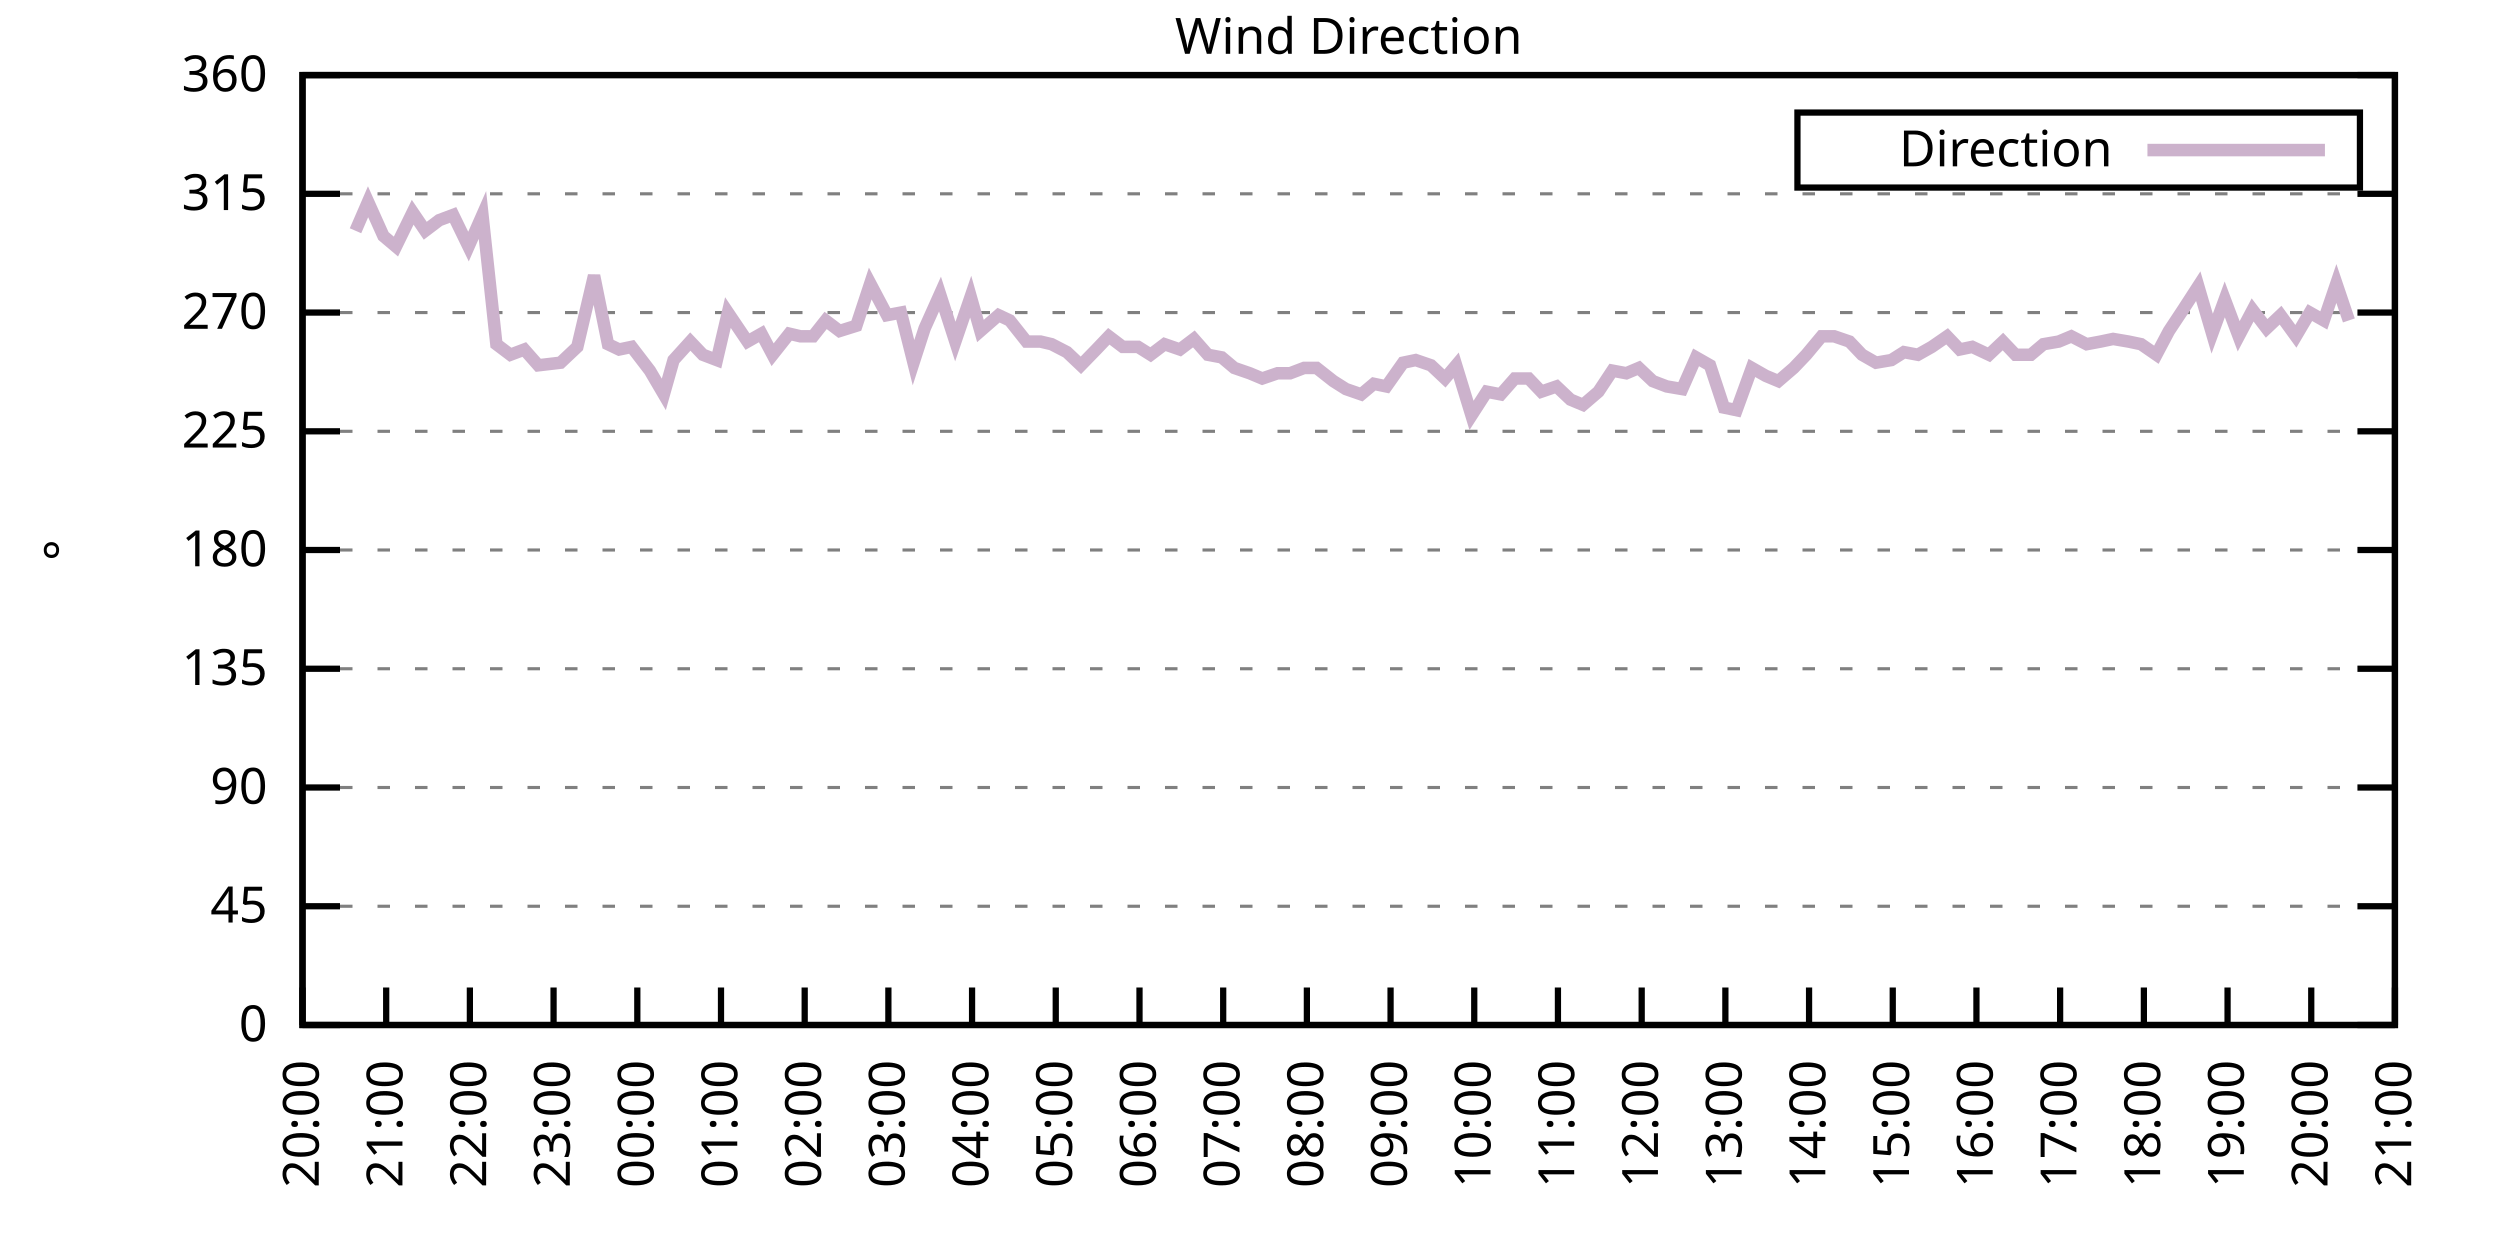
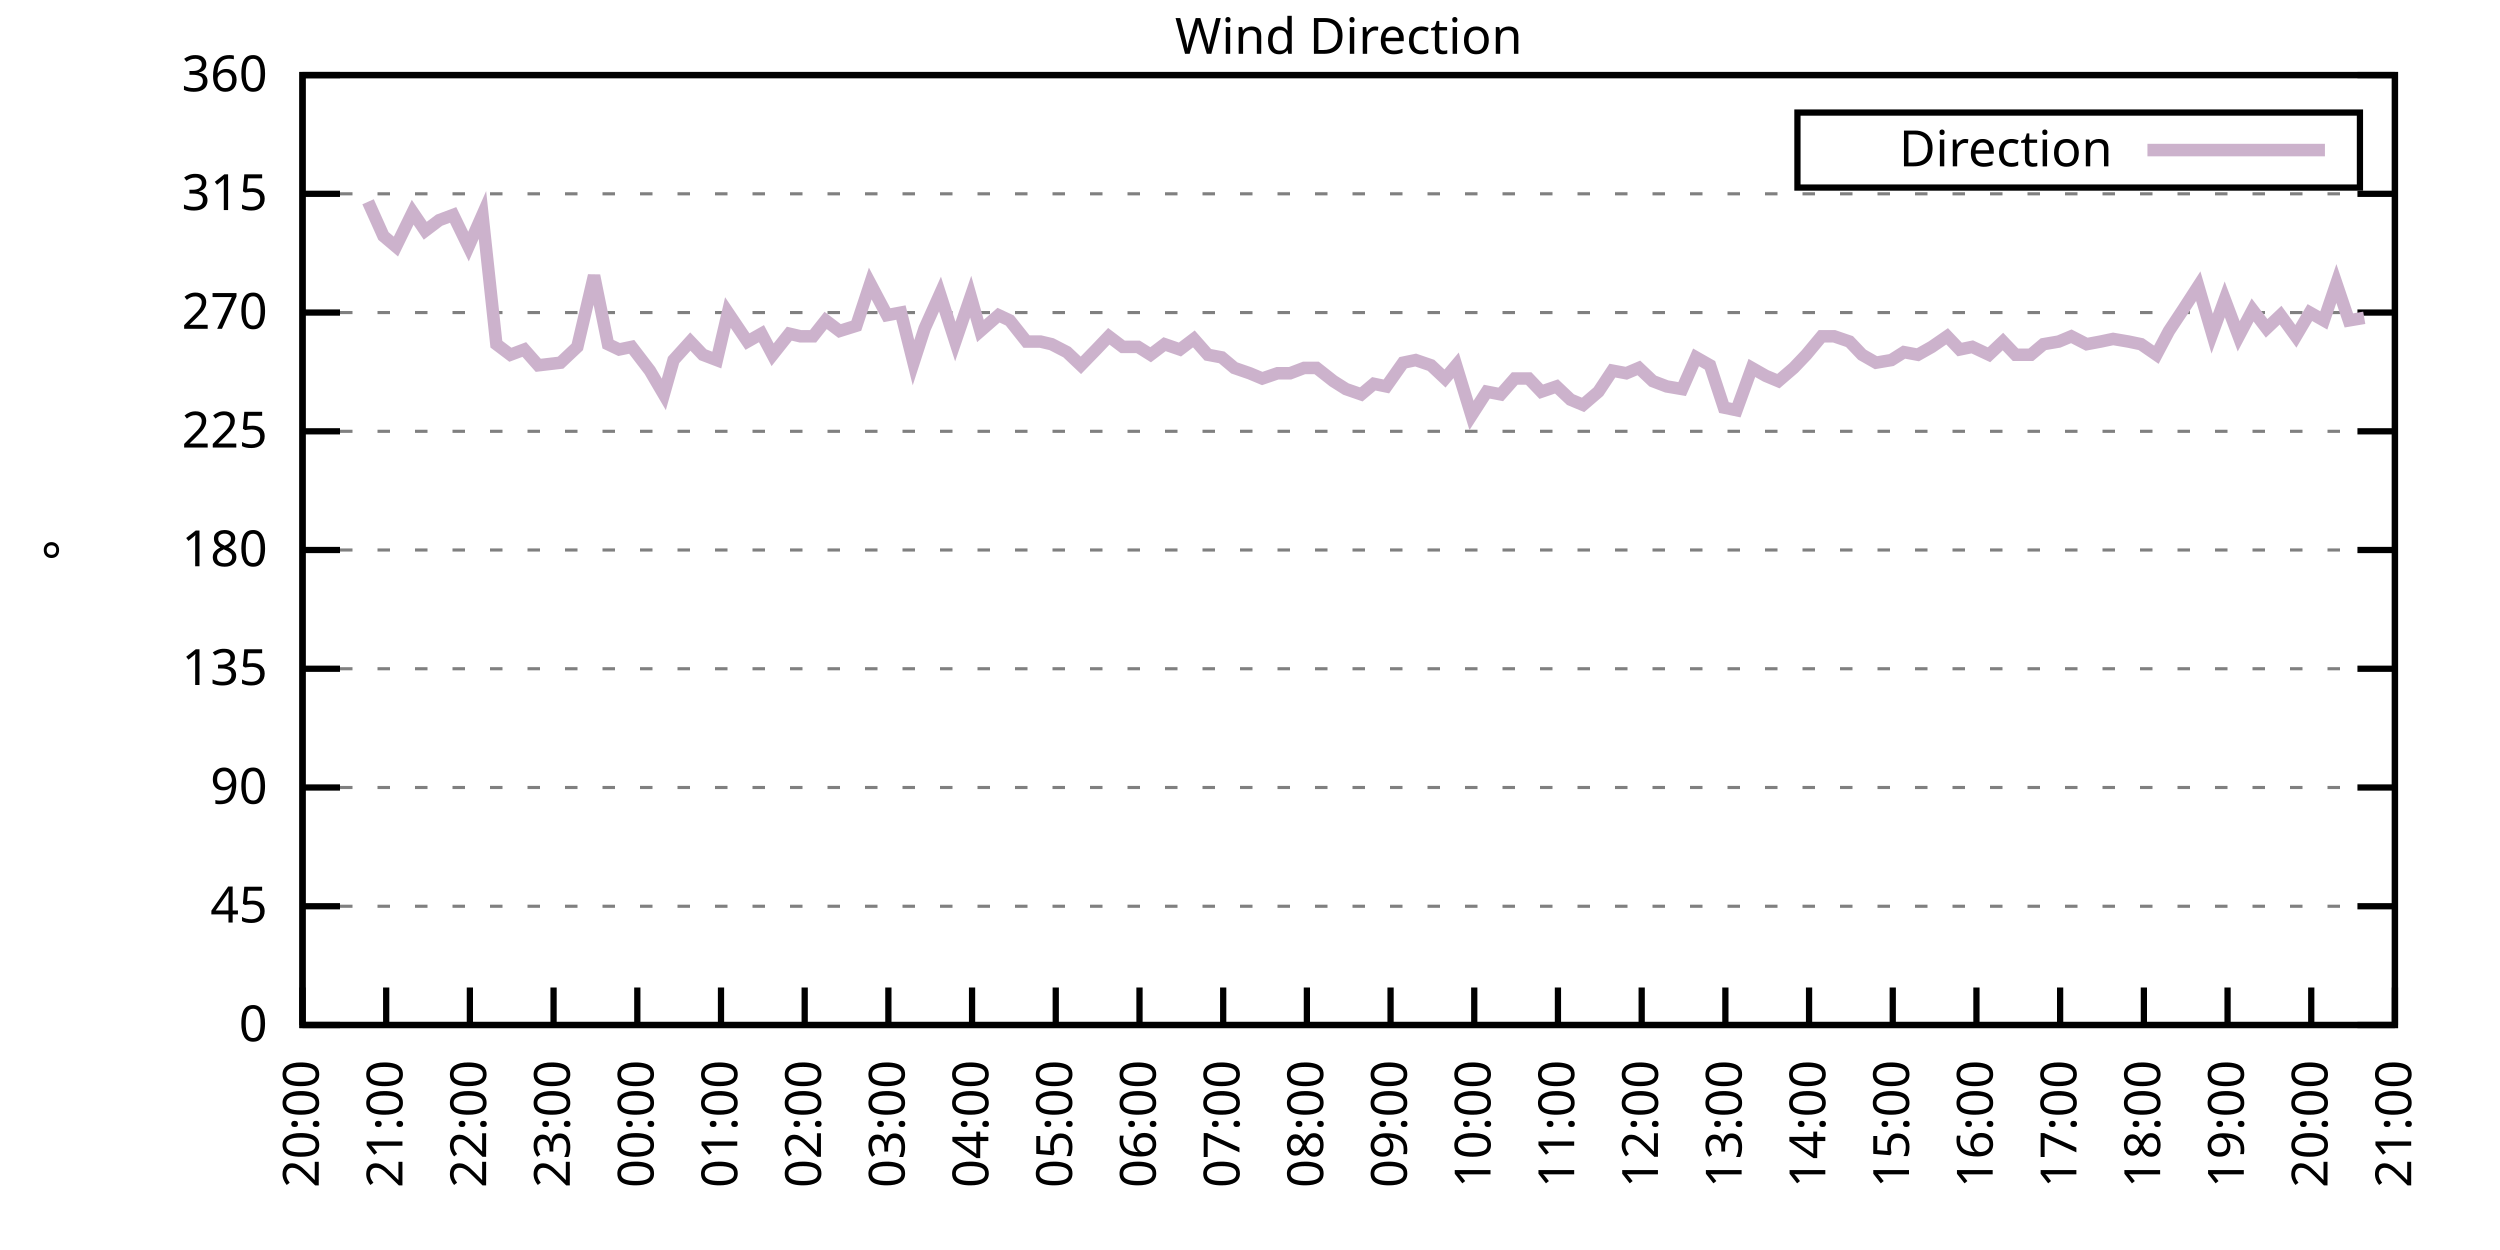
<svg xmlns="http://www.w3.org/2000/svg" xmlns:xlink="http://www.w3.org/1999/xlink" width="400" height="200" viewBox="0 0 400 200">
  <g id="gnuplot_canvas">
    <rect x="0" y="0" width="400" height="200" fill="none" />
    <defs>
      <circle id="gpDot" r="0.5" stroke-width="0.5" stroke="currentColor" />
      <path id="gpPt0" stroke-width="0.333" stroke="currentColor" d="M-1,0 h2 M0,-1 v2" />
      <path id="gpPt1" stroke-width="0.333" stroke="currentColor" d="M-1,-1 L1,1 M1,-1 L-1,1" />
      <path id="gpPt2" stroke-width="0.333" stroke="currentColor" d="M-1,0 L1,0 M0,-1 L0,1 M-1,-1 L1,1 M-1,1 L1,-1" />
      <rect id="gpPt3" stroke-width="0.333" stroke="currentColor" x="-1" y="-1" width="2" height="2" />
      <rect id="gpPt4" stroke-width="0.333" stroke="currentColor" fill="currentColor" x="-1" y="-1" width="2" height="2" />
      <circle id="gpPt5" stroke-width="0.333" stroke="currentColor" cx="0" cy="0" r="1" />
      <use xlink:href="#gpPt5" id="gpPt6" fill="currentColor" stroke="none" />
      <path id="gpPt7" stroke-width="0.333" stroke="currentColor" d="M0,-1.33 L-1.33,0.67 L1.33,0.67 z" />
      <use xlink:href="#gpPt7" id="gpPt8" fill="currentColor" stroke="none" />
      <use xlink:href="#gpPt7" id="gpPt9" stroke="currentColor" transform="rotate(180)" />
      <use xlink:href="#gpPt9" id="gpPt10" fill="currentColor" stroke="none" />
      <use xlink:href="#gpPt3" id="gpPt11" stroke="currentColor" transform="rotate(45)" />
      <use xlink:href="#gpPt11" id="gpPt12" fill="currentColor" stroke="none" />
      <path id="gpPt13" stroke-width="0.333" stroke="currentColor" d="M0,1.330 L1.265,0.411 L0.782,-1.067 L-0.782,-1.076 L-1.265,0.411 z" />
      <use xlink:href="#gpPt13" id="gpPt14" fill="currentColor" stroke="none" />
      <filter id="textbox" filterUnits="objectBoundingBox" x="0" y="0" height="1" width="1">
        <feFlood flood-color="white" flood-opacity="1" result="bgnd" />
        <feComposite in="SourceGraphic" in2="bgnd" operator="atop" />
      </filter>
      <filter id="greybox" filterUnits="objectBoundingBox" x="0" y="0" height="1" width="1">
        <feFlood flood-color="lightgrey" flood-opacity="1" result="grey" />
        <feComposite in="SourceGraphic" in2="grey" operator="atop" />
      </filter>
    </defs>
    <g fill="none" color="white" stroke="currentColor" stroke-width="1.00" stroke-linecap="butt" stroke-linejoin="miter">
</g>
    <g fill="none" color="black" stroke="currentColor" stroke-width="1.00" stroke-linecap="butt" stroke-linejoin="miter">
      <g stroke="none" shape-rendering="crispEdges">
        <polygon fill="rgb(255, 255, 255)" points="48.40,164.00 383.18,164.00 383.18,12.02 48.40,12.02 " />
      </g>
    </g>
    <g fill="none" color="black" stroke="currentColor" stroke-width="1.00" stroke-linecap="butt" stroke-linejoin="miter">
</g>
    <g fill="none" color="black" stroke="black" stroke-width="0.50" stroke-linecap="butt" stroke-linejoin="miter">
</g>
    <g fill="none" color="gray" stroke="currentColor" stroke-width="0.50" stroke-linecap="butt" stroke-linejoin="miter">
      <path stroke="gray" stroke-dasharray="2,4" class="gridline" d="M48.40,164.00 L383.19,164.00  " />
    </g>
    <g fill="none" color="gray" stroke="gray" stroke-width="1.00" stroke-linecap="butt" stroke-linejoin="miter">
</g>
    <g fill="none" color="black" stroke="currentColor" stroke-width="1.00" stroke-linecap="butt" stroke-linejoin="miter">
      <path stroke="black" d="M48.40,164.00 L54.40,164.00 M383.19,164.00 L377.19,164.00  " />
      <g transform="translate(42.80,166.60)" stroke="none" fill="black" font-family="Sans" font-size="8.00" text-anchor="end">
        <text>
          <tspan font-family="Sans"> 0</tspan>
        </text>
      </g>
    </g>
    <g fill="none" color="black" stroke="currentColor" stroke-width="1.00" stroke-linecap="butt" stroke-linejoin="miter">
</g>
    <g fill="none" color="black" stroke="black" stroke-width="0.50" stroke-linecap="butt" stroke-linejoin="miter">
</g>
    <g fill="none" color="gray" stroke="currentColor" stroke-width="0.50" stroke-linecap="butt" stroke-linejoin="miter">
      <path stroke="gray" stroke-dasharray="2,4" class="gridline" d="M48.40,145.00 L383.19,145.00  " />
    </g>
    <g fill="none" color="gray" stroke="gray" stroke-width="1.00" stroke-linecap="butt" stroke-linejoin="miter">
</g>
    <g fill="none" color="black" stroke="currentColor" stroke-width="1.00" stroke-linecap="butt" stroke-linejoin="miter">
      <path stroke="black" d="M48.40,145.00 L54.40,145.00 M383.19,145.00 L377.19,145.00  " />
      <g transform="translate(42.80,147.60)" stroke="none" fill="black" font-family="Sans" font-size="8.00" text-anchor="end">
        <text>
          <tspan font-family="Sans"> 45</tspan>
        </text>
      </g>
    </g>
    <g fill="none" color="black" stroke="currentColor" stroke-width="1.00" stroke-linecap="butt" stroke-linejoin="miter">
</g>
    <g fill="none" color="black" stroke="black" stroke-width="0.50" stroke-linecap="butt" stroke-linejoin="miter">
</g>
    <g fill="none" color="gray" stroke="currentColor" stroke-width="0.50" stroke-linecap="butt" stroke-linejoin="miter">
      <path stroke="gray" stroke-dasharray="2,4" class="gridline" d="M48.40,126.00 L383.19,126.00  " />
    </g>
    <g fill="none" color="gray" stroke="gray" stroke-width="1.00" stroke-linecap="butt" stroke-linejoin="miter">
</g>
    <g fill="none" color="black" stroke="currentColor" stroke-width="1.00" stroke-linecap="butt" stroke-linejoin="miter">
      <path stroke="black" d="M48.40,126.00 L54.40,126.00 M383.19,126.00 L377.19,126.00  " />
      <g transform="translate(42.80,128.60)" stroke="none" fill="black" font-family="Sans" font-size="8.00" text-anchor="end">
        <text>
          <tspan font-family="Sans"> 90</tspan>
        </text>
      </g>
    </g>
    <g fill="none" color="black" stroke="currentColor" stroke-width="1.00" stroke-linecap="butt" stroke-linejoin="miter">
</g>
    <g fill="none" color="black" stroke="black" stroke-width="0.50" stroke-linecap="butt" stroke-linejoin="miter">
</g>
    <g fill="none" color="gray" stroke="currentColor" stroke-width="0.50" stroke-linecap="butt" stroke-linejoin="miter">
      <path stroke="gray" stroke-dasharray="2,4" class="gridline" d="M48.40,107.00 L383.19,107.00  " />
    </g>
    <g fill="none" color="gray" stroke="gray" stroke-width="1.00" stroke-linecap="butt" stroke-linejoin="miter">
</g>
    <g fill="none" color="black" stroke="currentColor" stroke-width="1.00" stroke-linecap="butt" stroke-linejoin="miter">
      <path stroke="black" d="M48.40,107.00 L54.40,107.00 M383.19,107.00 L377.19,107.00  " />
      <g transform="translate(42.80,109.60)" stroke="none" fill="black" font-family="Sans" font-size="8.00" text-anchor="end">
        <text>
          <tspan font-family="Sans"> 135</tspan>
        </text>
      </g>
    </g>
    <g fill="none" color="black" stroke="currentColor" stroke-width="1.00" stroke-linecap="butt" stroke-linejoin="miter">
</g>
    <g fill="none" color="black" stroke="black" stroke-width="0.50" stroke-linecap="butt" stroke-linejoin="miter">
</g>
    <g fill="none" color="gray" stroke="currentColor" stroke-width="0.50" stroke-linecap="butt" stroke-linejoin="miter">
      <path stroke="gray" stroke-dasharray="2,4" class="gridline" d="M48.40,88.00 L383.19,88.00  " />
    </g>
    <g fill="none" color="gray" stroke="gray" stroke-width="1.00" stroke-linecap="butt" stroke-linejoin="miter">
</g>
    <g fill="none" color="black" stroke="currentColor" stroke-width="1.00" stroke-linecap="butt" stroke-linejoin="miter">
      <path stroke="black" d="M48.40,88.00 L54.40,88.00 M383.19,88.00 L377.19,88.00  " />
      <g transform="translate(42.80,90.60)" stroke="none" fill="black" font-family="Sans" font-size="8.00" text-anchor="end">
        <text>
          <tspan font-family="Sans"> 180</tspan>
        </text>
      </g>
    </g>
    <g fill="none" color="black" stroke="currentColor" stroke-width="1.00" stroke-linecap="butt" stroke-linejoin="miter">
</g>
    <g fill="none" color="black" stroke="black" stroke-width="0.50" stroke-linecap="butt" stroke-linejoin="miter">
</g>
    <g fill="none" color="gray" stroke="currentColor" stroke-width="0.50" stroke-linecap="butt" stroke-linejoin="miter">
      <path stroke="gray" stroke-dasharray="2,4" class="gridline" d="M48.40,69.01 L383.19,69.01  " />
    </g>
    <g fill="none" color="gray" stroke="gray" stroke-width="1.00" stroke-linecap="butt" stroke-linejoin="miter">
</g>
    <g fill="none" color="black" stroke="currentColor" stroke-width="1.00" stroke-linecap="butt" stroke-linejoin="miter">
      <path stroke="black" d="M48.40,69.01 L54.40,69.01 M383.19,69.01 L377.19,69.01  " />
      <g transform="translate(42.80,71.61)" stroke="none" fill="black" font-family="Sans" font-size="8.00" text-anchor="end">
        <text>
          <tspan font-family="Sans"> 225</tspan>
        </text>
      </g>
    </g>
    <g fill="none" color="black" stroke="currentColor" stroke-width="1.00" stroke-linecap="butt" stroke-linejoin="miter">
</g>
    <g fill="none" color="black" stroke="black" stroke-width="0.50" stroke-linecap="butt" stroke-linejoin="miter">
</g>
    <g fill="none" color="gray" stroke="currentColor" stroke-width="0.50" stroke-linecap="butt" stroke-linejoin="miter">
      <path stroke="gray" stroke-dasharray="2,4" class="gridline" d="M48.40,50.01 L383.19,50.01  " />
    </g>
    <g fill="none" color="gray" stroke="gray" stroke-width="1.00" stroke-linecap="butt" stroke-linejoin="miter">
</g>
    <g fill="none" color="black" stroke="currentColor" stroke-width="1.00" stroke-linecap="butt" stroke-linejoin="miter">
      <path stroke="black" d="M48.40,50.01 L54.40,50.01 M383.19,50.01 L377.19,50.01  " />
      <g transform="translate(42.80,52.61)" stroke="none" fill="black" font-family="Sans" font-size="8.00" text-anchor="end">
        <text>
          <tspan font-family="Sans"> 270</tspan>
        </text>
      </g>
    </g>
    <g fill="none" color="black" stroke="currentColor" stroke-width="1.00" stroke-linecap="butt" stroke-linejoin="miter">
</g>
    <g fill="none" color="black" stroke="black" stroke-width="0.50" stroke-linecap="butt" stroke-linejoin="miter">
</g>
    <g fill="none" color="gray" stroke="currentColor" stroke-width="0.50" stroke-linecap="butt" stroke-linejoin="miter">
      <path stroke="gray" stroke-dasharray="2,4" class="gridline" d="M48.40,31.01 L383.19,31.01  " />
    </g>
    <g fill="none" color="gray" stroke="gray" stroke-width="1.00" stroke-linecap="butt" stroke-linejoin="miter">
</g>
    <g fill="none" color="black" stroke="currentColor" stroke-width="1.00" stroke-linecap="butt" stroke-linejoin="miter">
      <path stroke="black" d="M48.40,31.01 L54.40,31.01 M383.19,31.01 L377.19,31.01  " />
      <g transform="translate(42.80,33.61)" stroke="none" fill="black" font-family="Sans" font-size="8.00" text-anchor="end">
        <text>
          <tspan font-family="Sans"> 315</tspan>
        </text>
      </g>
    </g>
    <g fill="none" color="black" stroke="currentColor" stroke-width="1.00" stroke-linecap="butt" stroke-linejoin="miter">
</g>
    <g fill="none" color="black" stroke="black" stroke-width="0.50" stroke-linecap="butt" stroke-linejoin="miter">
</g>
    <g fill="none" color="gray" stroke="currentColor" stroke-width="0.50" stroke-linecap="butt" stroke-linejoin="miter">
      <path stroke="gray" stroke-dasharray="2,4" class="gridline" d="M48.40,12.01 L383.19,12.01  " />
    </g>
    <g fill="none" color="gray" stroke="gray" stroke-width="1.00" stroke-linecap="butt" stroke-linejoin="miter">
</g>
    <g fill="none" color="black" stroke="currentColor" stroke-width="1.00" stroke-linecap="butt" stroke-linejoin="miter">
      <path stroke="black" d="M48.40,12.01 L54.40,12.01 M383.19,12.01 L377.19,12.01  " />
      <g transform="translate(42.80,14.61)" stroke="none" fill="black" font-family="Sans" font-size="8.00" text-anchor="end">
        <text>
          <tspan font-family="Sans"> 360</tspan>
        </text>
      </g>
    </g>
    <g fill="none" color="black" stroke="currentColor" stroke-width="1.00" stroke-linecap="butt" stroke-linejoin="miter">
      <path stroke="black" d="M48.40,164.00 L48.40,158.00  " />
      <g transform="translate(51.00,169.60) rotate(270.00)" stroke="none" fill="black" font-family="Sans" font-size="8.00" text-anchor="end">
        <text>
          <tspan font-family="Sans">20:00</tspan>
        </text>
      </g>
    </g>
    <g fill="none" color="black" stroke="currentColor" stroke-width="1.00" stroke-linecap="butt" stroke-linejoin="miter">
      <path stroke="black" d="M61.79,164.00 L61.79,158.00  " />
      <g transform="translate(64.39,169.60) rotate(270.00)" stroke="none" fill="black" font-family="Sans" font-size="8.00" text-anchor="end">
        <text>
          <tspan font-family="Sans">21:00</tspan>
        </text>
      </g>
    </g>
    <g fill="none" color="black" stroke="currentColor" stroke-width="1.00" stroke-linecap="butt" stroke-linejoin="miter">
      <path stroke="black" d="M75.18,164.00 L75.18,158.00  " />
      <g transform="translate(77.78,169.60) rotate(270.00)" stroke="none" fill="black" font-family="Sans" font-size="8.00" text-anchor="end">
        <text>
          <tspan font-family="Sans">22:00</tspan>
        </text>
      </g>
    </g>
    <g fill="none" color="black" stroke="currentColor" stroke-width="1.00" stroke-linecap="butt" stroke-linejoin="miter">
      <path stroke="black" d="M88.57,164.00 L88.57,158.00  " />
      <g transform="translate(91.17,169.60) rotate(270.00)" stroke="none" fill="black" font-family="Sans" font-size="8.00" text-anchor="end">
        <text>
          <tspan font-family="Sans">23:00</tspan>
        </text>
      </g>
    </g>
    <g fill="none" color="black" stroke="currentColor" stroke-width="1.00" stroke-linecap="butt" stroke-linejoin="miter">
      <path stroke="black" d="M101.97,164.00 L101.97,158.00  " />
      <g transform="translate(104.57,169.60) rotate(270.00)" stroke="none" fill="black" font-family="Sans" font-size="8.00" text-anchor="end">
        <text>
          <tspan font-family="Sans">00:00</tspan>
        </text>
      </g>
    </g>
    <g fill="none" color="black" stroke="currentColor" stroke-width="1.00" stroke-linecap="butt" stroke-linejoin="miter">
      <path stroke="black" d="M115.36,164.00 L115.36,158.00  " />
      <g transform="translate(117.96,169.60) rotate(270.00)" stroke="none" fill="black" font-family="Sans" font-size="8.00" text-anchor="end">
        <text>
          <tspan font-family="Sans">01:00</tspan>
        </text>
      </g>
    </g>
    <g fill="none" color="black" stroke="currentColor" stroke-width="1.00" stroke-linecap="butt" stroke-linejoin="miter">
      <path stroke="black" d="M128.75,164.00 L128.75,158.00  " />
      <g transform="translate(131.35,169.60) rotate(270.00)" stroke="none" fill="black" font-family="Sans" font-size="8.00" text-anchor="end">
        <text>
          <tspan font-family="Sans">02:00</tspan>
        </text>
      </g>
    </g>
    <g fill="none" color="black" stroke="currentColor" stroke-width="1.00" stroke-linecap="butt" stroke-linejoin="miter">
      <path stroke="black" d="M142.14,164.00 L142.14,158.00  " />
      <g transform="translate(144.74,169.60) rotate(270.00)" stroke="none" fill="black" font-family="Sans" font-size="8.00" text-anchor="end">
        <text>
          <tspan font-family="Sans">03:00</tspan>
        </text>
      </g>
    </g>
    <g fill="none" color="black" stroke="currentColor" stroke-width="1.00" stroke-linecap="butt" stroke-linejoin="miter">
      <path stroke="black" d="M155.53,164.00 L155.53,158.00  " />
      <g transform="translate(158.13,169.60) rotate(270.00)" stroke="none" fill="black" font-family="Sans" font-size="8.00" text-anchor="end">
        <text>
          <tspan font-family="Sans">04:00</tspan>
        </text>
      </g>
    </g>
    <g fill="none" color="black" stroke="currentColor" stroke-width="1.00" stroke-linecap="butt" stroke-linejoin="miter">
      <path stroke="black" d="M168.92,164.00 L168.92,158.00  " />
      <g transform="translate(171.52,169.60) rotate(270.00)" stroke="none" fill="black" font-family="Sans" font-size="8.00" text-anchor="end">
        <text>
          <tspan font-family="Sans">05:00</tspan>
        </text>
      </g>
    </g>
    <g fill="none" color="black" stroke="currentColor" stroke-width="1.00" stroke-linecap="butt" stroke-linejoin="miter">
      <path stroke="black" d="M182.32,164.00 L182.32,158.00  " />
      <g transform="translate(184.92,169.60) rotate(270.00)" stroke="none" fill="black" font-family="Sans" font-size="8.00" text-anchor="end">
        <text>
          <tspan font-family="Sans">06:00</tspan>
        </text>
      </g>
    </g>
    <g fill="none" color="black" stroke="currentColor" stroke-width="1.00" stroke-linecap="butt" stroke-linejoin="miter">
      <path stroke="black" d="M195.71,164.00 L195.71,158.00  " />
      <g transform="translate(198.31,169.60) rotate(270.00)" stroke="none" fill="black" font-family="Sans" font-size="8.00" text-anchor="end">
        <text>
          <tspan font-family="Sans">07:00</tspan>
        </text>
      </g>
    </g>
    <g fill="none" color="black" stroke="currentColor" stroke-width="1.00" stroke-linecap="butt" stroke-linejoin="miter">
      <path stroke="black" d="M209.10,164.00 L209.10,158.00  " />
      <g transform="translate(211.70,169.60) rotate(270.00)" stroke="none" fill="black" font-family="Sans" font-size="8.00" text-anchor="end">
        <text>
          <tspan font-family="Sans">08:00</tspan>
        </text>
      </g>
    </g>
    <g fill="none" color="black" stroke="currentColor" stroke-width="1.00" stroke-linecap="butt" stroke-linejoin="miter">
      <path stroke="black" d="M222.49,164.00 L222.49,158.00  " />
      <g transform="translate(225.09,169.60) rotate(270.00)" stroke="none" fill="black" font-family="Sans" font-size="8.00" text-anchor="end">
        <text>
          <tspan font-family="Sans">09:00</tspan>
        </text>
      </g>
    </g>
    <g fill="none" color="black" stroke="currentColor" stroke-width="1.00" stroke-linecap="butt" stroke-linejoin="miter">
      <path stroke="black" d="M235.88,164.00 L235.88,158.00  " />
      <g transform="translate(238.48,169.60) rotate(270.00)" stroke="none" fill="black" font-family="Sans" font-size="8.00" text-anchor="end">
        <text>
          <tspan font-family="Sans">10:00</tspan>
        </text>
      </g>
    </g>
    <g fill="none" color="black" stroke="currentColor" stroke-width="1.00" stroke-linecap="butt" stroke-linejoin="miter">
      <path stroke="black" d="M249.27,164.00 L249.27,158.00  " />
      <g transform="translate(251.87,169.60) rotate(270.00)" stroke="none" fill="black" font-family="Sans" font-size="8.00" text-anchor="end">
        <text>
          <tspan font-family="Sans">11:00</tspan>
        </text>
      </g>
    </g>
    <g fill="none" color="black" stroke="currentColor" stroke-width="1.00" stroke-linecap="butt" stroke-linejoin="miter">
      <path stroke="black" d="M262.67,164.00 L262.67,158.00  " />
      <g transform="translate(265.27,169.60) rotate(270.00)" stroke="none" fill="black" font-family="Sans" font-size="8.00" text-anchor="end">
        <text>
          <tspan font-family="Sans">12:00</tspan>
        </text>
      </g>
    </g>
    <g fill="none" color="black" stroke="currentColor" stroke-width="1.00" stroke-linecap="butt" stroke-linejoin="miter">
      <path stroke="black" d="M276.06,164.00 L276.06,158.00  " />
      <g transform="translate(278.66,169.60) rotate(270.00)" stroke="none" fill="black" font-family="Sans" font-size="8.00" text-anchor="end">
        <text>
          <tspan font-family="Sans">13:00</tspan>
        </text>
      </g>
    </g>
    <g fill="none" color="black" stroke="currentColor" stroke-width="1.00" stroke-linecap="butt" stroke-linejoin="miter">
      <path stroke="black" d="M289.45,164.00 L289.45,158.00  " />
      <g transform="translate(292.05,169.60) rotate(270.00)" stroke="none" fill="black" font-family="Sans" font-size="8.00" text-anchor="end">
        <text>
          <tspan font-family="Sans">14:00</tspan>
        </text>
      </g>
    </g>
    <g fill="none" color="black" stroke="currentColor" stroke-width="1.00" stroke-linecap="butt" stroke-linejoin="miter">
      <path stroke="black" d="M302.84,164.00 L302.84,158.00  " />
      <g transform="translate(305.44,169.60) rotate(270.00)" stroke="none" fill="black" font-family="Sans" font-size="8.00" text-anchor="end">
        <text>
          <tspan font-family="Sans">15:00</tspan>
        </text>
      </g>
    </g>
    <g fill="none" color="black" stroke="currentColor" stroke-width="1.00" stroke-linecap="butt" stroke-linejoin="miter">
      <path stroke="black" d="M316.23,164.00 L316.23,158.00  " />
      <g transform="translate(318.83,169.60) rotate(270.00)" stroke="none" fill="black" font-family="Sans" font-size="8.00" text-anchor="end">
        <text>
          <tspan font-family="Sans">16:00</tspan>
        </text>
      </g>
    </g>
    <g fill="none" color="black" stroke="currentColor" stroke-width="1.00" stroke-linecap="butt" stroke-linejoin="miter">
      <path stroke="black" d="M329.62,164.00 L329.62,158.00  " />
      <g transform="translate(332.22,169.60) rotate(270.00)" stroke="none" fill="black" font-family="Sans" font-size="8.00" text-anchor="end">
        <text>
          <tspan font-family="Sans">17:00</tspan>
        </text>
      </g>
    </g>
    <g fill="none" color="black" stroke="currentColor" stroke-width="1.00" stroke-linecap="butt" stroke-linejoin="miter">
      <path stroke="black" d="M343.02,164.00 L343.02,158.00  " />
      <g transform="translate(345.62,169.60) rotate(270.00)" stroke="none" fill="black" font-family="Sans" font-size="8.00" text-anchor="end">
        <text>
          <tspan font-family="Sans">18:00</tspan>
        </text>
      </g>
    </g>
    <g fill="none" color="black" stroke="currentColor" stroke-width="1.00" stroke-linecap="butt" stroke-linejoin="miter">
      <path stroke="black" d="M356.41,164.00 L356.41,158.00  " />
      <g transform="translate(359.01,169.60) rotate(270.00)" stroke="none" fill="black" font-family="Sans" font-size="8.00" text-anchor="end">
        <text>
          <tspan font-family="Sans">19:00</tspan>
        </text>
      </g>
    </g>
    <g fill="none" color="black" stroke="currentColor" stroke-width="1.00" stroke-linecap="butt" stroke-linejoin="miter">
      <path stroke="black" d="M369.80,164.00 L369.80,158.00  " />
      <g transform="translate(372.40,169.60) rotate(270.00)" stroke="none" fill="black" font-family="Sans" font-size="8.00" text-anchor="end">
        <text>
          <tspan font-family="Sans">20:00</tspan>
        </text>
      </g>
    </g>
    <g fill="none" color="black" stroke="currentColor" stroke-width="1.00" stroke-linecap="butt" stroke-linejoin="miter">
      <path stroke="black" d="M383.19,164.00 L383.19,158.00  " />
      <g transform="translate(385.79,169.60) rotate(270.00)" stroke="none" fill="black" font-family="Sans" font-size="8.00" text-anchor="end">
        <text>
          <tspan font-family="Sans">21:00</tspan>
        </text>
      </g>
    </g>
    <g fill="none" color="black" stroke="currentColor" stroke-width="1.00" stroke-linecap="butt" stroke-linejoin="miter">
</g>
    <g fill="none" color="black" stroke="currentColor" stroke-width="1.00" stroke-linecap="butt" stroke-linejoin="miter">
      <path stroke="black" d="M48.40,12.01 L48.40,164.00 L383.19,164.00 L383.19,12.01 L48.40,12.01 Z  " />
    </g>
    <g fill="none" color="black" stroke="currentColor" stroke-width="1.00" stroke-linecap="butt" stroke-linejoin="miter">
</g>
    <g fill="none" color="black" stroke="currentColor" stroke-width="1.00" stroke-linecap="butt" stroke-linejoin="miter">
      <path stroke="black" d="M287.59,30.01 L287.59,18.01 L377.59,18.01 L377.59,30.01 L287.59,30.01 Z  " />
    </g>
    <g id="Wind_direction_plot_1">
      <g fill="none" color="white" stroke="black" stroke-width="2.00" stroke-linecap="butt" stroke-linejoin="miter">
</g>
      <g fill="none" color="black" stroke="currentColor" stroke-width="2.00" stroke-linecap="butt" stroke-linejoin="miter">
        <g transform="translate(337.99,26.61)" stroke="none" fill="black" font-family="Sans" font-size="8.00" text-anchor="end">
          <text>
            <tspan font-family="Sans">Direction</tspan>
          </text>
        </g>
      </g>
      <g fill="none" color="black" stroke="currentColor" stroke-width="2.00" stroke-linecap="butt" stroke-linejoin="miter">
-         <path stroke="rgb(204, 178, 204)" d="M343.59,24.01 L371.99,24.01 M56.88,36.92 L58.89,32.28 L61.35,37.76 L63.35,39.45 L66.03,33.96 L68.04,36.92   L70.27,35.23 L72.50,34.39 L74.96,39.45 L77.19,34.39 L79.42,55.07 L81.66,56.76 L83.89,55.92 L86.12,58.45   L89.69,58.03 L92.37,55.50 L95.05,44.10 L97.28,55.07 L99.06,55.92 L101.07,55.50 L103.98,59.30 L106.21,63.10   L107.77,57.61 L110.45,54.65 L112.46,56.76 L114.69,57.61 L116.47,50.01 L119.60,54.65 L121.83,53.39 L123.62,56.76   L126.29,53.39 L128.08,53.81 L130.09,53.81 L132.10,51.27 L134.33,52.96 L137.01,52.12 L139.24,45.36 L141.92,50.43   L144.15,50.01 L146.16,58.03 L147.94,52.54 L150.40,47.05 L152.85,54.65 L155.31,47.47 L156.87,52.96 L159.77,50.43   L161.56,51.27 L164.24,54.65 L166.47,54.65 L168.25,55.07 L170.71,56.34 L172.94,58.45 L175.40,55.92 L177.41,53.81   L179.64,55.50 L182.09,55.50 L184.10,56.76 L186.33,55.07 L188.79,55.92 L191.02,54.23 L193.25,56.76 L195.48,57.18   L197.49,58.87 L199.95,59.72 L201.96,60.56 L204.41,59.72 L206.42,59.72 L208.65,58.87 L210.66,58.87 L213.34,60.98   L215.35,62.25 L217.80,63.10 L219.81,61.41 L221.82,61.83 L224.50,58.03 L226.51,57.61 L228.96,58.45 L231.20,60.56   L232.98,58.45 L235.44,66.47 L237.89,62.67 L240.12,63.10 L242.36,60.56 L244.59,60.56 L246.60,62.67 L249.05,61.83   L251.28,63.94 L253.29,64.78 L255.75,62.67 L257.98,59.30 L260.21,59.72 L262.22,58.87 L264.45,60.98 L266.68,61.83   L269.14,62.25 L271.37,57.18 L273.60,58.45 L275.83,65.21 L277.84,65.63 L280.30,58.87 L282.53,60.14 L284.54,60.98   L286.99,58.87 L289.00,56.76 L291.46,53.81 L293.47,53.81 L295.92,54.65 L297.93,56.76 L300.16,58.03 L302.62,57.61   L304.63,56.34 L306.86,56.76 L309.09,55.50 L311.54,53.81 L313.55,55.92 L315.56,55.50 L318.24,56.76 L320.47,54.65   L322.48,56.76 L324.94,56.76 L326.95,55.07 L329.40,54.65 L331.41,53.81 L333.86,55.07 L336.10,54.65 L338.10,54.23   L340.56,54.65 L342.57,55.07 L345.02,56.76 L347.03,52.96 L349.26,49.59 L351.72,45.79 L353.95,53.39 L355.96,47.90   L358.19,53.81 L360.42,49.59 L362.66,52.54 L364.89,50.43 L367.34,53.81 L369.58,50.01 L371.81,51.27 L373.82,45.36   L375.82,51.27  " />
+         <path stroke="rgb(204, 178, 204)" d="M343.59,24.01 L371.99,24.01 M58.89,32.28 L61.35,37.76 L63.35,39.45 L66.03,33.96 L68.04,36.92 L70.27,35.23   L72.50,34.39 L74.96,39.45 L77.19,34.39 L79.42,55.07 L81.66,56.76 L83.89,55.92 L86.12,58.45 L89.69,58.03   L92.37,55.50 L95.05,44.10 L97.28,55.07 L99.06,55.92 L101.07,55.50 L103.98,59.30 L106.21,63.10 L107.77,57.61   L110.45,54.65 L112.46,56.76 L114.69,57.61 L116.47,50.01 L119.60,54.65 L121.83,53.39 L123.62,56.76 L126.29,53.39   L128.08,53.81 L130.09,53.81 L132.10,51.27 L134.33,52.96 L137.01,52.12 L139.24,45.36 L141.92,50.43 L144.15,50.01   L146.16,58.03 L147.94,52.54 L150.40,47.05 L152.85,54.65 L155.31,47.47 L156.87,52.96 L159.77,50.43 L161.56,51.27   L164.24,54.65 L166.47,54.65 L168.25,55.07 L170.71,56.34 L172.94,58.45 L175.40,55.92 L177.41,53.81 L179.64,55.50   L182.09,55.50 L184.10,56.76 L186.33,55.07 L188.79,55.92 L191.02,54.23 L193.25,56.76 L195.48,57.18 L197.49,58.87   L199.95,59.72 L201.96,60.56 L204.41,59.72 L206.42,59.72 L208.65,58.87 L210.66,58.87 L213.34,60.98 L215.35,62.25   L217.80,63.10 L219.81,61.41 L221.82,61.83 L224.50,58.03 L226.51,57.61 L228.96,58.45 L231.20,60.56 L232.98,58.45   L235.44,66.47 L237.89,62.67 L240.12,63.10 L242.36,60.56 L244.59,60.56 L246.60,62.67 L249.05,61.83 L251.28,63.94   L253.29,64.78 L255.75,62.67 L257.98,59.30 L260.21,59.72 L262.22,58.87 L264.45,60.98 L266.68,61.83 L269.14,62.25   L271.37,57.18 L273.60,58.45 L275.83,65.21 L277.84,65.63 L280.30,58.87 L282.53,60.14 L284.54,60.98 L286.99,58.87   L289.00,56.76 L291.46,53.81 L293.47,53.81 L295.92,54.65 L297.93,56.76 L300.16,58.03 L302.62,57.61 L304.63,56.34   L306.86,56.76 L309.09,55.50 L311.54,53.81 L313.55,55.92 L315.56,55.50 L318.24,56.76 L320.47,54.65 L322.48,56.76   L324.94,56.76 L326.95,55.07 L329.40,54.65 L331.41,53.81 L333.86,55.07 L336.10,54.65 L338.10,54.23 L340.56,54.65   L342.57,55.07 L345.02,56.76 L347.03,52.96 L349.26,49.59 L351.72,45.79 L353.95,53.39 L355.96,47.90 L358.19,53.81   L360.42,49.59 L362.66,52.54 L364.89,50.43 L367.34,53.81 L369.58,50.01 L371.81,51.27 L373.82,45.36 L375.82,51.27   L378.28,50.85  " />
      </g>
    </g>
    <g fill="none" color="black" stroke="currentColor" stroke-width="2.00" stroke-linecap="butt" stroke-linejoin="miter">
</g>
    <g fill="none" color="black" stroke="black" stroke-width="1.00" stroke-linecap="butt" stroke-linejoin="miter">
</g>
    <g fill="none" color="black" stroke="currentColor" stroke-width="1.00" stroke-linecap="butt" stroke-linejoin="miter">
      <path stroke="black" d="M48.40,12.01 L48.40,164.00 L383.19,164.00 L383.19,12.01 L48.40,12.01 Z  " />
      <g transform="translate(12.80,88.01) rotate(270.00)" stroke="none" fill="black" font-family="Sans" font-size="8.00" text-anchor="middle">
        <text>
          <tspan font-family="Sans">°</tspan>
        </text>
      </g>
    </g>
    <g fill="none" color="black" stroke="currentColor" stroke-width="1.00" stroke-linecap="butt" stroke-linejoin="miter">
</g>
    <g fill="none" color="black" stroke="currentColor" stroke-width="1.00" stroke-linecap="butt" stroke-linejoin="miter">
      <g transform="translate(215.79,8.61)" stroke="none" fill="black" font-family="Sans" font-size="8.00" text-anchor="middle">
        <text>
          <tspan font-family="Sans">Wind Direction</tspan>
        </text>
      </g>
    </g>
    <g fill="none" color="black" stroke="currentColor" stroke-width="1.00" stroke-linecap="butt" stroke-linejoin="miter">
</g>
  </g>
</svg>
